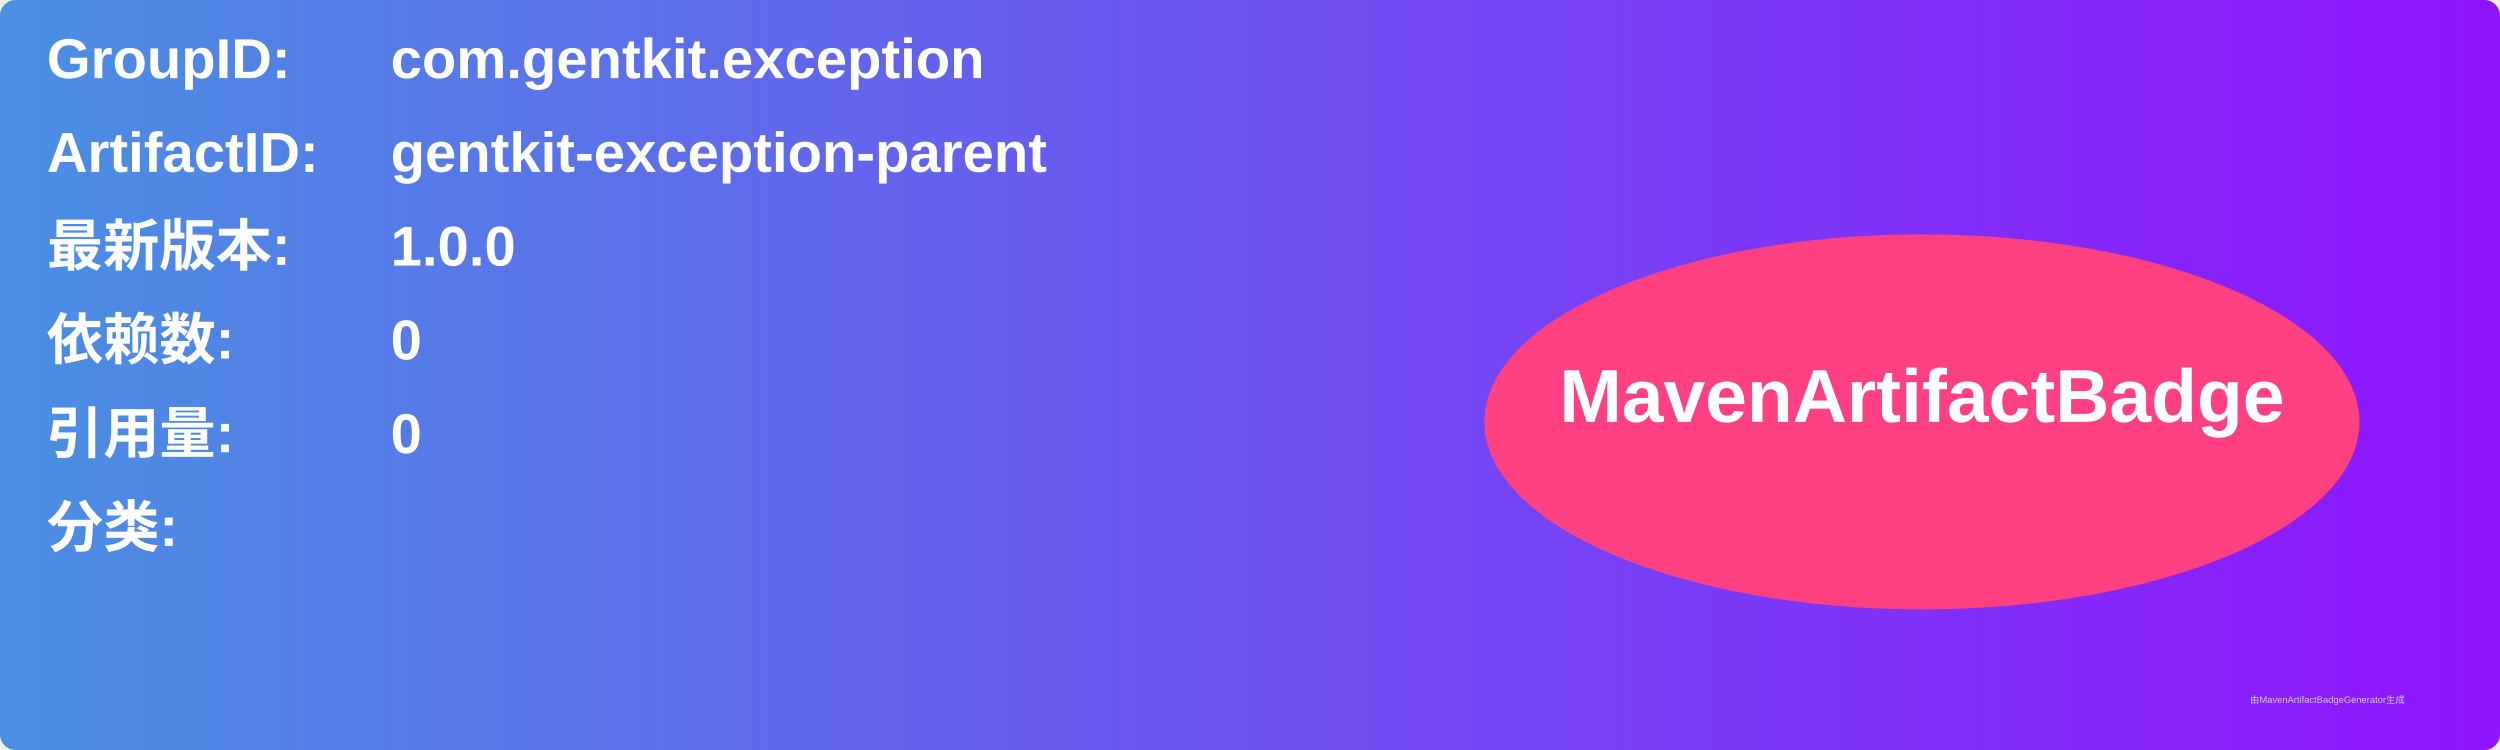
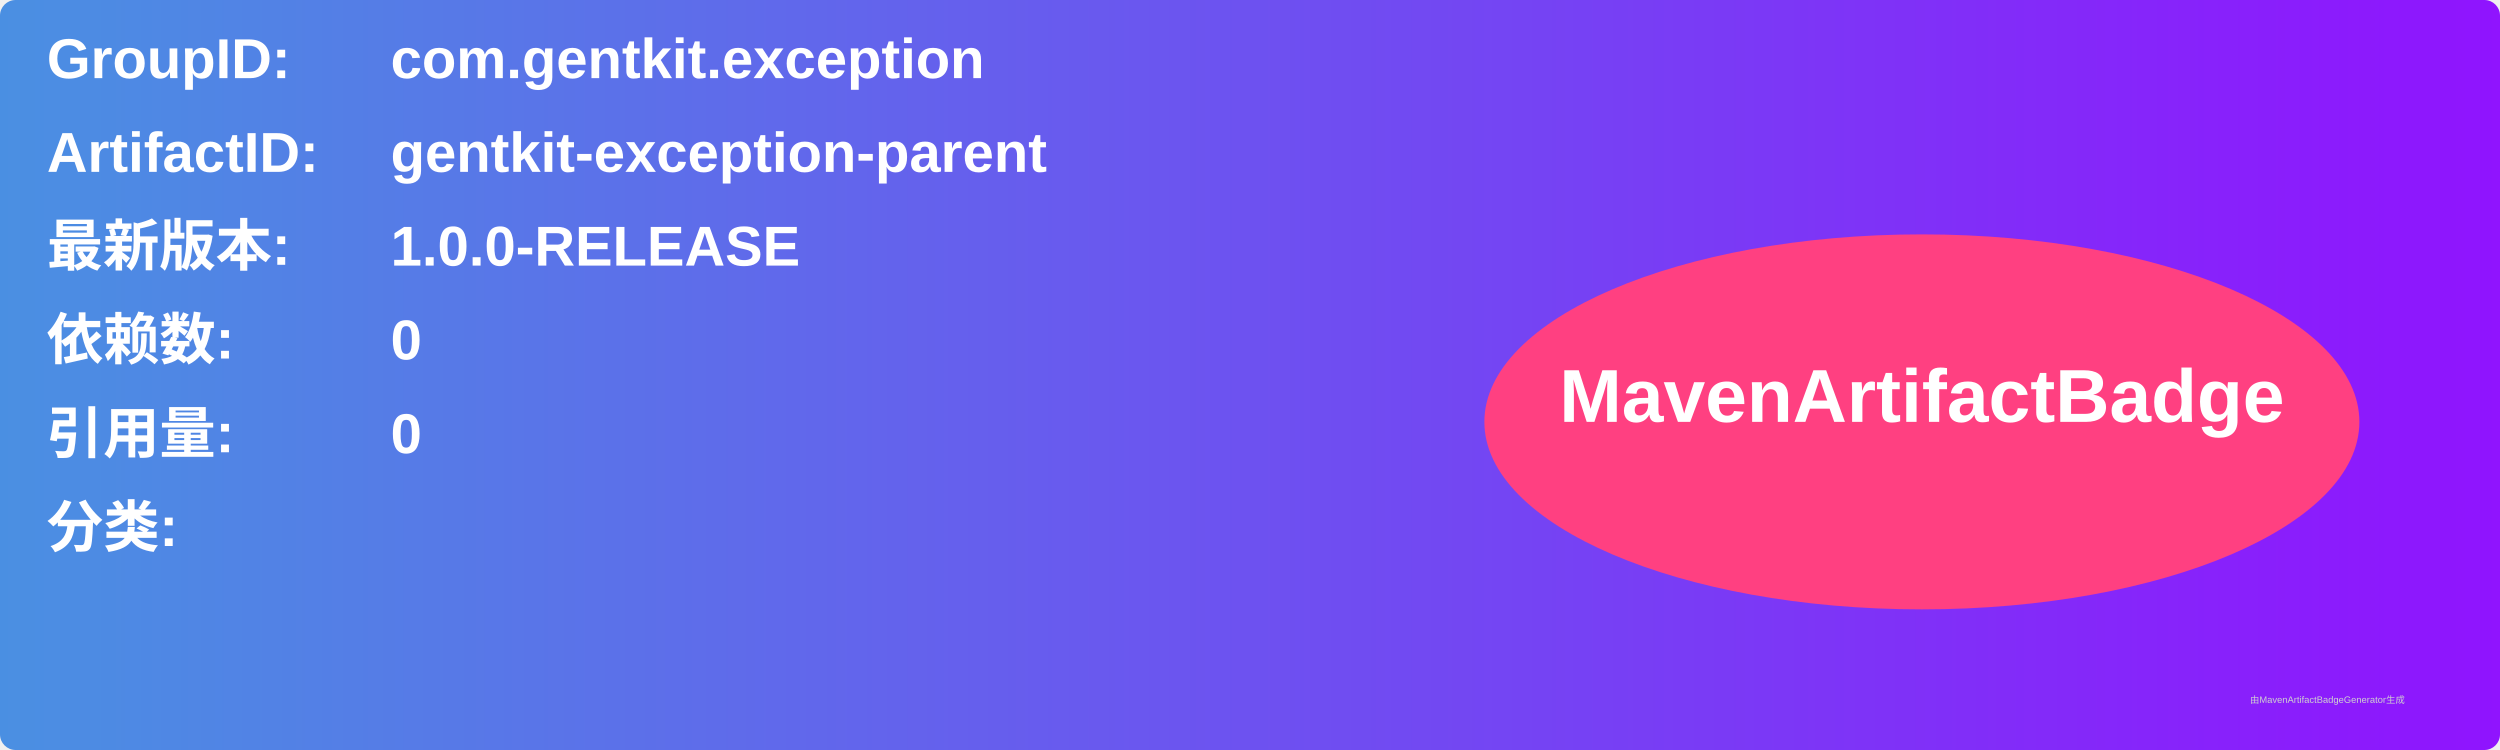
<svg xmlns="http://www.w3.org/2000/svg" width="800" height="240" viewBox="0 0 800 240">
  <linearGradient id="grad" x1="0%" y1="0%" x2="100%" y2="0%">
    <stop offset="0%" stop-color="#4a90e2" />
    <stop offset="100%" stop-color="#9013fe" />
  </linearGradient>
  <rect width="100%" height="100%" rx="5" ry="5" fill="url(#grad)" />
  <g transform="translate(15, 15)">
    <text x="0" y="10" font-family="Arial" font-size="18" fill="white" font-weight="bold" width="260">GroupID:</text>
    <text x="110" y="10" font-family="Arial" font-size="18" fill="white" font-weight="bold" width="460">com.gentkit.exception</text>
    <text x="0" y="40" font-family="Arial" font-size="18" fill="white" font-weight="bold" width="260">ArtifactID:</text>
    <text x="110" y="40" font-family="Arial" font-size="18" fill="white" font-weight="bold" width="460">gentkit-exception-parent</text>
    <text x="0" y="70" font-family="Arial" font-size="18" fill="white" font-weight="bold">最新版本:</text>
    <text x="110" y="70" font-family="Arial" font-size="18" fill="white" font-weight="bold">
-       <tspan font-weight="bold">1.0.0</tspan>
+       <tspan font-weight="bold">1.0.0-RELEASE</tspan>
    </text>
    <text x="0" y="100" font-family="Arial" font-size="18" fill="white" font-weight="bold">依赖数: </text>
    <text x="110" y="100" font-family="Arial" font-size="18" fill="white">
      <tspan font-weight="bold">0</tspan>
    </text>
    <text x="0" y="130" font-family="Arial" font-size="18" fill="white" font-weight="bold">引用量: </text>
    <text x="110" y="130" font-family="Arial" font-size="18" fill="white">
      <tspan font-weight="bold">0</tspan>
    </text>
    <text x="0" y="160" font-family="Arial" font-size="18" fill="white" font-weight="bold">分类:</text>
    <text x="10" y="190" font-family="Arial" font-size="10" fill="white">
      <tspan font-weight="bold" />
    </text>
    <ellipse cx="600" cy="120" rx="140" ry="60" fill="#ff4081" />
    <text x="600" y="120" text-anchor="middle" font-family="Arial" font-size="24" fill="white" font-weight="bold">MavenArtifactBadge</text>
  </g>
  <text x="720" y="225" font-family="Arial" font-size="3" fill="#d0d0d0">由MavenArtifactBadgeGenerator生成</text>
</svg>
